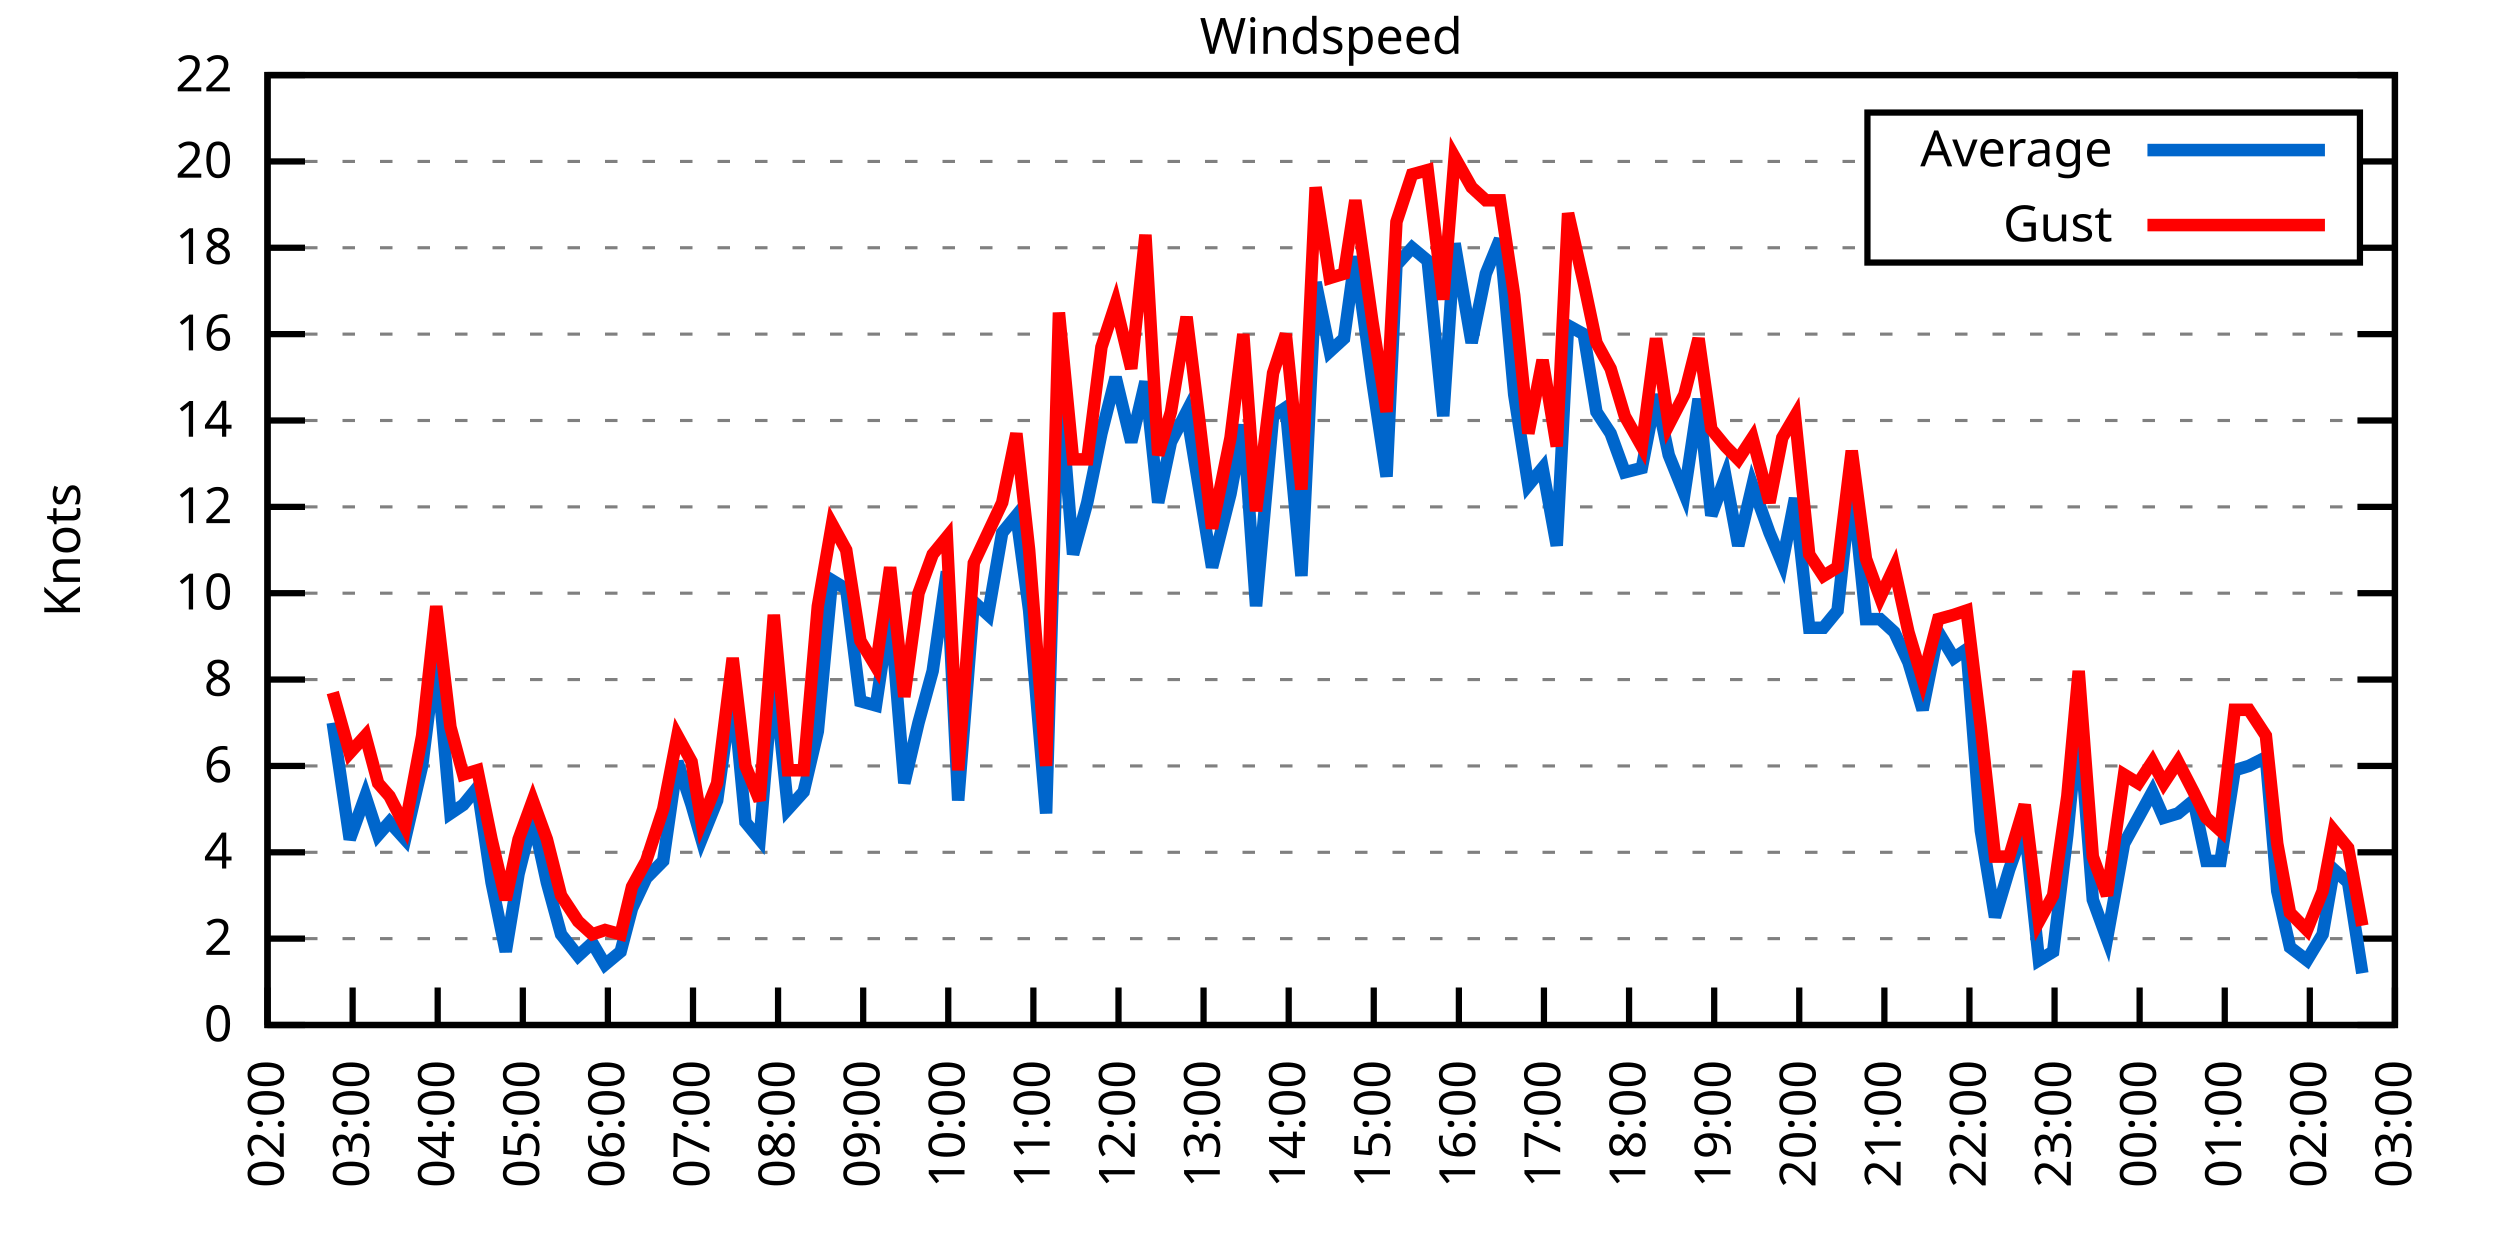
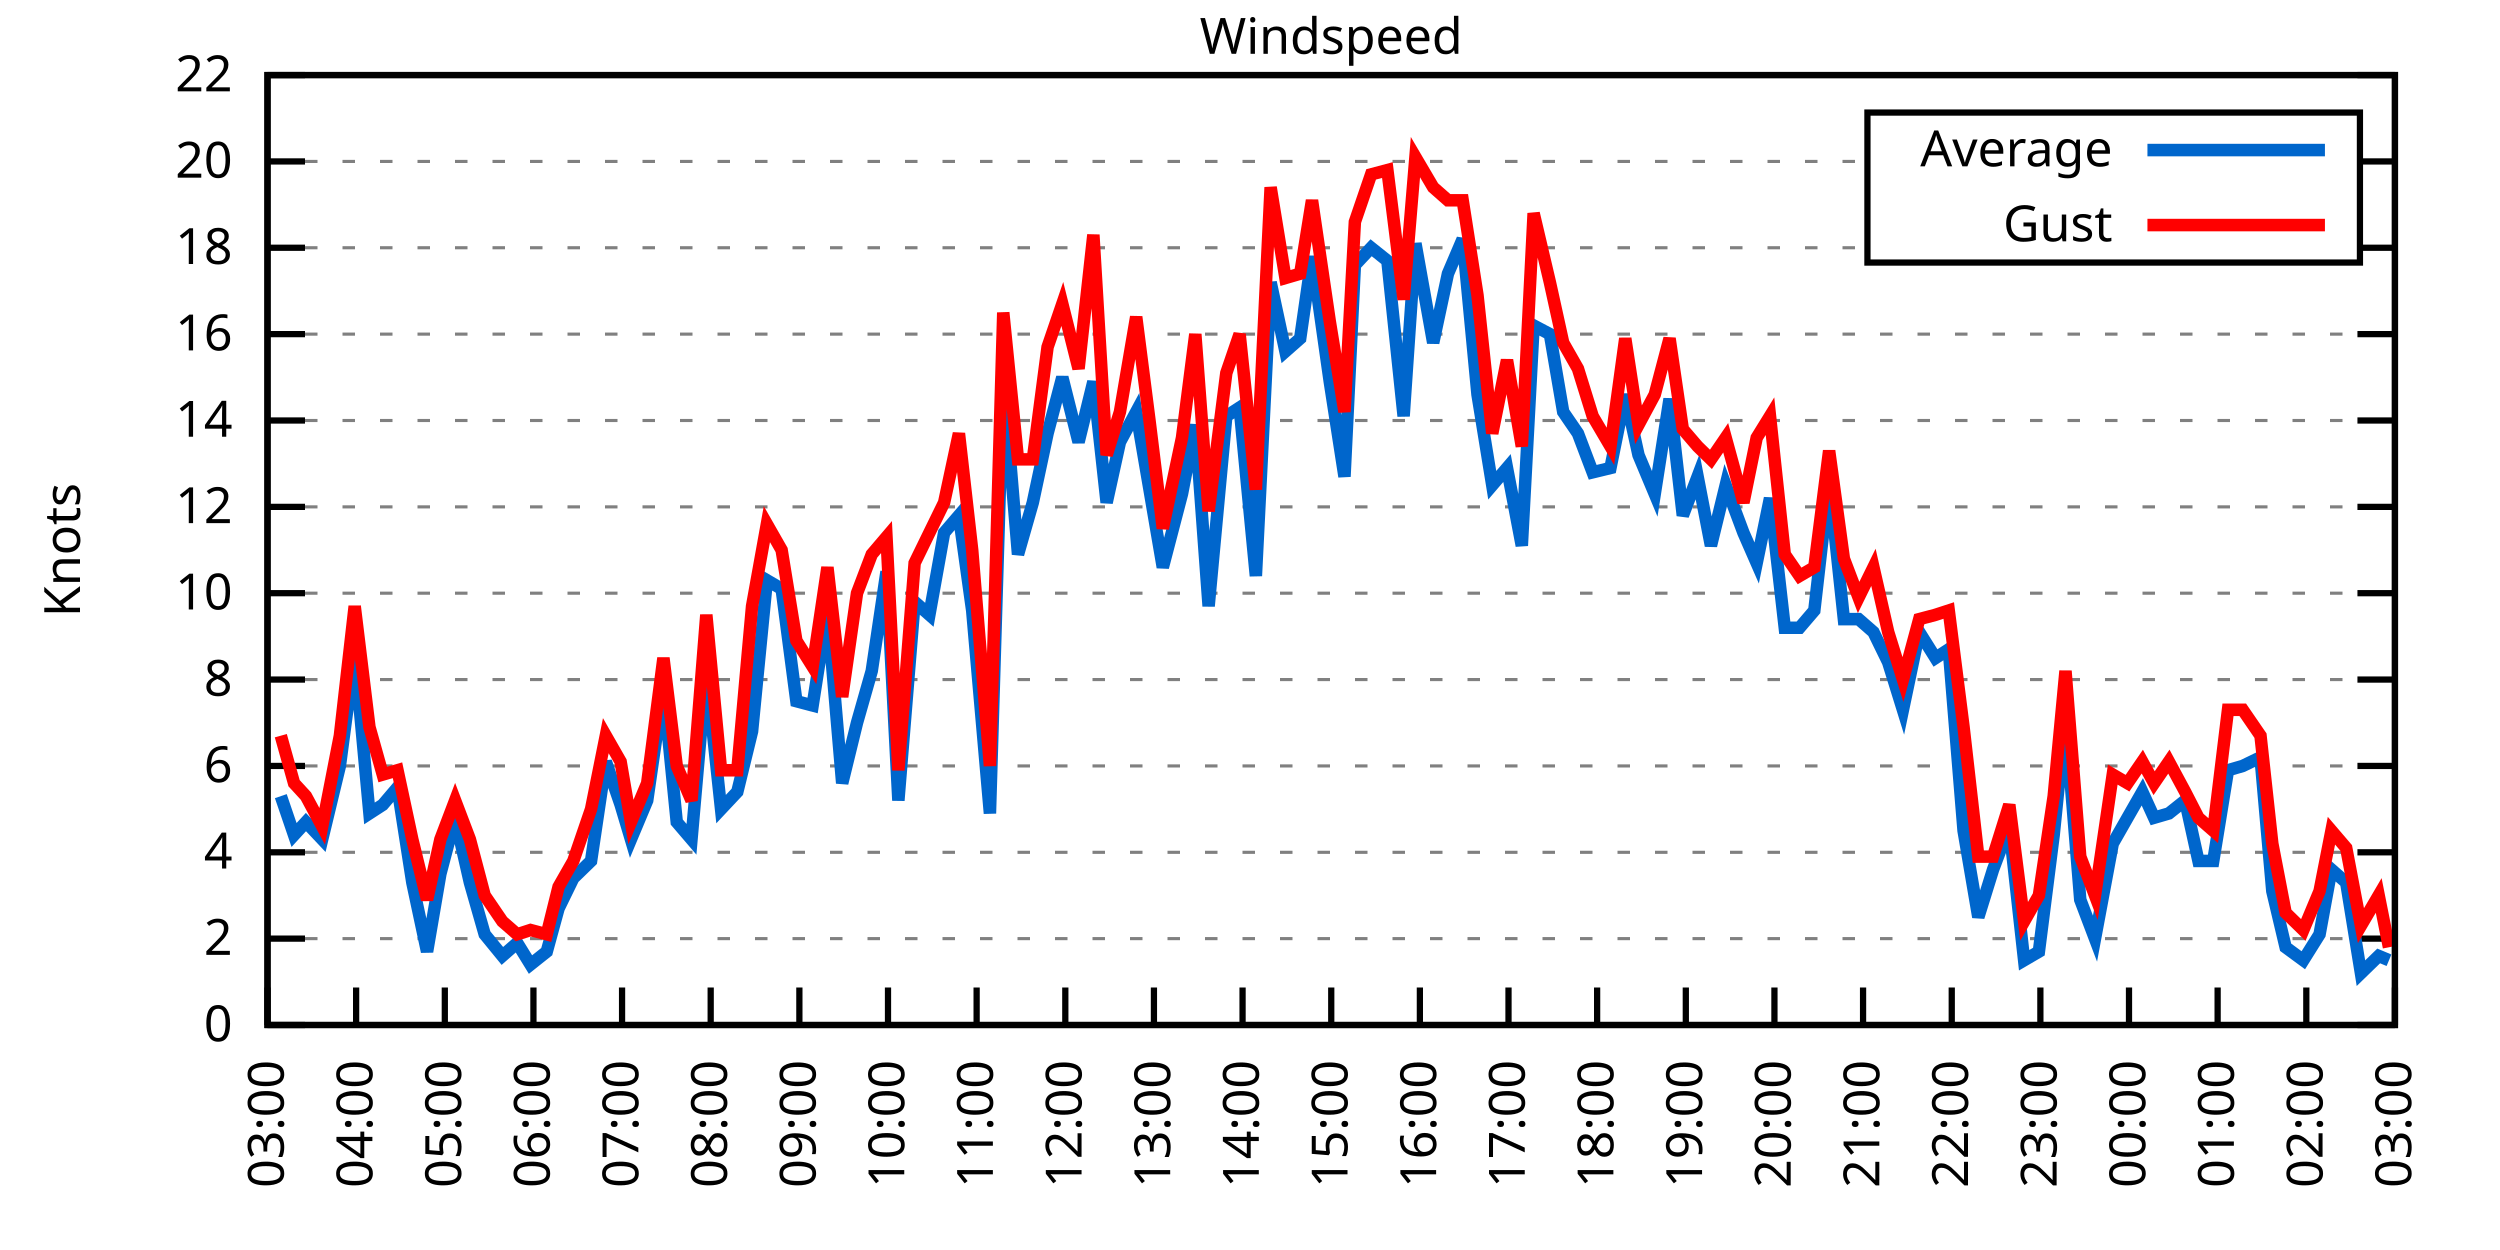
<svg xmlns="http://www.w3.org/2000/svg" xmlns:xlink="http://www.w3.org/1999/xlink" width="400" height="200" viewBox="0 0 400 200">
  <g id="gnuplot_canvas">
    <rect x="0" y="0" width="400" height="200" fill="none" />
    <defs>
      <circle id="gpDot" r="0.5" stroke-width="0.5" stroke="currentColor" />
      <path id="gpPt0" stroke-width="0.333" stroke="currentColor" d="M-1,0 h2 M0,-1 v2" />
      <path id="gpPt1" stroke-width="0.333" stroke="currentColor" d="M-1,-1 L1,1 M1,-1 L-1,1" />
      <path id="gpPt2" stroke-width="0.333" stroke="currentColor" d="M-1,0 L1,0 M0,-1 L0,1 M-1,-1 L1,1 M-1,1 L1,-1" />
      <rect id="gpPt3" stroke-width="0.333" stroke="currentColor" x="-1" y="-1" width="2" height="2" />
      <rect id="gpPt4" stroke-width="0.333" stroke="currentColor" fill="currentColor" x="-1" y="-1" width="2" height="2" />
      <circle id="gpPt5" stroke-width="0.333" stroke="currentColor" cx="0" cy="0" r="1" />
      <use xlink:href="#gpPt5" id="gpPt6" fill="currentColor" stroke="none" />
      <path id="gpPt7" stroke-width="0.333" stroke="currentColor" d="M0,-1.33 L-1.33,0.67 L1.33,0.67 z" />
      <use xlink:href="#gpPt7" id="gpPt8" fill="currentColor" stroke="none" />
      <use xlink:href="#gpPt7" id="gpPt9" stroke="currentColor" transform="rotate(180)" />
      <use xlink:href="#gpPt9" id="gpPt10" fill="currentColor" stroke="none" />
      <use xlink:href="#gpPt3" id="gpPt11" stroke="currentColor" transform="rotate(45)" />
      <use xlink:href="#gpPt11" id="gpPt12" fill="currentColor" stroke="none" />
      <path id="gpPt13" stroke-width="0.333" stroke="currentColor" d="M0,1.330 L1.265,0.411 L0.782,-1.067 L-0.782,-1.076 L-1.265,0.411 z" />
      <use xlink:href="#gpPt13" id="gpPt14" fill="currentColor" stroke="none" />
      <filter id="textbox" filterUnits="objectBoundingBox" x="0" y="0" height="1" width="1">
        <feFlood flood-color="white" flood-opacity="1" result="bgnd" />
        <feComposite in="SourceGraphic" in2="bgnd" operator="atop" />
      </filter>
      <filter id="greybox" filterUnits="objectBoundingBox" x="0" y="0" height="1" width="1">
        <feFlood flood-color="lightgrey" flood-opacity="1" result="grey" />
        <feComposite in="SourceGraphic" in2="grey" operator="atop" />
      </filter>
    </defs>
    <g fill="none" color="white" stroke="currentColor" stroke-width="1.00" stroke-linecap="butt" stroke-linejoin="miter">
</g>
    <g fill="none" color="black" stroke="currentColor" stroke-width="1.00" stroke-linecap="butt" stroke-linejoin="miter">
      <g stroke="none" shape-rendering="crispEdges">
        <polygon fill="rgb(255, 255, 255)" points="42.80,164.00 383.18,164.00 383.18,12.02 42.80,12.02 " />
      </g>
    </g>
    <g fill="none" color="black" stroke="currentColor" stroke-width="1.00" stroke-linecap="butt" stroke-linejoin="miter">
</g>
    <g fill="none" color="black" stroke="black" stroke-width="0.50" stroke-linecap="butt" stroke-linejoin="miter">
</g>
    <g fill="none" color="gray" stroke="currentColor" stroke-width="0.50" stroke-linecap="butt" stroke-linejoin="miter">
      <path stroke="gray" stroke-dasharray="2,4" class="gridline" d="M42.80,164.00 L383.19,164.00  " />
    </g>
    <g fill="none" color="gray" stroke="gray" stroke-width="1.00" stroke-linecap="butt" stroke-linejoin="miter">
</g>
    <g fill="none" color="black" stroke="currentColor" stroke-width="1.00" stroke-linecap="butt" stroke-linejoin="miter">
      <path stroke="black" d="M42.80,164.00 L48.80,164.00 M383.19,164.00 L377.19,164.00  " />
      <g transform="translate(37.20,166.60)" stroke="none" fill="black" font-family="Sans" font-size="8.00" text-anchor="end">
        <text>
          <tspan font-family="Sans"> 0</tspan>
        </text>
      </g>
    </g>
    <g fill="none" color="black" stroke="currentColor" stroke-width="1.00" stroke-linecap="butt" stroke-linejoin="miter">
</g>
    <g fill="none" color="black" stroke="black" stroke-width="0.50" stroke-linecap="butt" stroke-linejoin="miter">
</g>
    <g fill="none" color="gray" stroke="currentColor" stroke-width="0.50" stroke-linecap="butt" stroke-linejoin="miter">
      <path stroke="gray" stroke-dasharray="2,4" class="gridline" d="M42.80,150.18 L383.19,150.18  " />
    </g>
    <g fill="none" color="gray" stroke="gray" stroke-width="1.00" stroke-linecap="butt" stroke-linejoin="miter">
</g>
    <g fill="none" color="black" stroke="currentColor" stroke-width="1.00" stroke-linecap="butt" stroke-linejoin="miter">
      <path stroke="black" d="M42.80,150.18 L48.80,150.18 M383.19,150.18 L377.19,150.18  " />
      <g transform="translate(37.20,152.78)" stroke="none" fill="black" font-family="Sans" font-size="8.00" text-anchor="end">
        <text>
          <tspan font-family="Sans"> 2</tspan>
        </text>
      </g>
    </g>
    <g fill="none" color="black" stroke="currentColor" stroke-width="1.00" stroke-linecap="butt" stroke-linejoin="miter">
</g>
    <g fill="none" color="black" stroke="black" stroke-width="0.50" stroke-linecap="butt" stroke-linejoin="miter">
</g>
    <g fill="none" color="gray" stroke="currentColor" stroke-width="0.50" stroke-linecap="butt" stroke-linejoin="miter">
      <path stroke="gray" stroke-dasharray="2,4" class="gridline" d="M42.80,136.37 L383.19,136.37  " />
    </g>
    <g fill="none" color="gray" stroke="gray" stroke-width="1.00" stroke-linecap="butt" stroke-linejoin="miter">
</g>
    <g fill="none" color="black" stroke="currentColor" stroke-width="1.00" stroke-linecap="butt" stroke-linejoin="miter">
      <path stroke="black" d="M42.80,136.37 L48.80,136.37 M383.19,136.37 L377.19,136.37  " />
      <g transform="translate(37.20,138.97)" stroke="none" fill="black" font-family="Sans" font-size="8.00" text-anchor="end">
        <text>
          <tspan font-family="Sans"> 4</tspan>
        </text>
      </g>
    </g>
    <g fill="none" color="black" stroke="currentColor" stroke-width="1.00" stroke-linecap="butt" stroke-linejoin="miter">
</g>
    <g fill="none" color="black" stroke="black" stroke-width="0.50" stroke-linecap="butt" stroke-linejoin="miter">
</g>
    <g fill="none" color="gray" stroke="currentColor" stroke-width="0.50" stroke-linecap="butt" stroke-linejoin="miter">
      <path stroke="gray" stroke-dasharray="2,4" class="gridline" d="M42.80,122.55 L383.19,122.55  " />
    </g>
    <g fill="none" color="gray" stroke="gray" stroke-width="1.00" stroke-linecap="butt" stroke-linejoin="miter">
</g>
    <g fill="none" color="black" stroke="currentColor" stroke-width="1.00" stroke-linecap="butt" stroke-linejoin="miter">
      <path stroke="black" d="M42.80,122.55 L48.80,122.55 M383.19,122.55 L377.19,122.55  " />
      <g transform="translate(37.20,125.15)" stroke="none" fill="black" font-family="Sans" font-size="8.00" text-anchor="end">
        <text>
          <tspan font-family="Sans"> 6</tspan>
        </text>
      </g>
    </g>
    <g fill="none" color="black" stroke="currentColor" stroke-width="1.00" stroke-linecap="butt" stroke-linejoin="miter">
</g>
    <g fill="none" color="black" stroke="black" stroke-width="0.50" stroke-linecap="butt" stroke-linejoin="miter">
</g>
    <g fill="none" color="gray" stroke="currentColor" stroke-width="0.50" stroke-linecap="butt" stroke-linejoin="miter">
      <path stroke="gray" stroke-dasharray="2,4" class="gridline" d="M42.80,108.73 L383.19,108.73  " />
    </g>
    <g fill="none" color="gray" stroke="gray" stroke-width="1.00" stroke-linecap="butt" stroke-linejoin="miter">
</g>
    <g fill="none" color="black" stroke="currentColor" stroke-width="1.00" stroke-linecap="butt" stroke-linejoin="miter">
      <path stroke="black" d="M42.80,108.73 L48.80,108.73 M383.19,108.73 L377.19,108.73  " />
      <g transform="translate(37.20,111.33)" stroke="none" fill="black" font-family="Sans" font-size="8.00" text-anchor="end">
        <text>
          <tspan font-family="Sans"> 8</tspan>
        </text>
      </g>
    </g>
    <g fill="none" color="black" stroke="currentColor" stroke-width="1.00" stroke-linecap="butt" stroke-linejoin="miter">
</g>
    <g fill="none" color="black" stroke="black" stroke-width="0.50" stroke-linecap="butt" stroke-linejoin="miter">
</g>
    <g fill="none" color="gray" stroke="currentColor" stroke-width="0.50" stroke-linecap="butt" stroke-linejoin="miter">
      <path stroke="gray" stroke-dasharray="2,4" class="gridline" d="M42.80,94.91 L383.19,94.91  " />
    </g>
    <g fill="none" color="gray" stroke="gray" stroke-width="1.00" stroke-linecap="butt" stroke-linejoin="miter">
</g>
    <g fill="none" color="black" stroke="currentColor" stroke-width="1.00" stroke-linecap="butt" stroke-linejoin="miter">
      <path stroke="black" d="M42.80,94.91 L48.80,94.91 M383.19,94.91 L377.19,94.91  " />
      <g transform="translate(37.20,97.51)" stroke="none" fill="black" font-family="Sans" font-size="8.00" text-anchor="end">
        <text>
          <tspan font-family="Sans"> 10</tspan>
        </text>
      </g>
    </g>
    <g fill="none" color="black" stroke="currentColor" stroke-width="1.00" stroke-linecap="butt" stroke-linejoin="miter">
</g>
    <g fill="none" color="black" stroke="black" stroke-width="0.50" stroke-linecap="butt" stroke-linejoin="miter">
</g>
    <g fill="none" color="gray" stroke="currentColor" stroke-width="0.50" stroke-linecap="butt" stroke-linejoin="miter">
      <path stroke="gray" stroke-dasharray="2,4" class="gridline" d="M42.80,81.10 L383.19,81.10  " />
    </g>
    <g fill="none" color="gray" stroke="gray" stroke-width="1.00" stroke-linecap="butt" stroke-linejoin="miter">
</g>
    <g fill="none" color="black" stroke="currentColor" stroke-width="1.00" stroke-linecap="butt" stroke-linejoin="miter">
      <path stroke="black" d="M42.80,81.10 L48.80,81.10 M383.19,81.10 L377.19,81.10  " />
      <g transform="translate(37.20,83.70)" stroke="none" fill="black" font-family="Sans" font-size="8.00" text-anchor="end">
        <text>
          <tspan font-family="Sans"> 12</tspan>
        </text>
      </g>
    </g>
    <g fill="none" color="black" stroke="currentColor" stroke-width="1.00" stroke-linecap="butt" stroke-linejoin="miter">
</g>
    <g fill="none" color="black" stroke="black" stroke-width="0.50" stroke-linecap="butt" stroke-linejoin="miter">
</g>
    <g fill="none" color="gray" stroke="currentColor" stroke-width="0.50" stroke-linecap="butt" stroke-linejoin="miter">
      <path stroke="gray" stroke-dasharray="2,4" class="gridline" d="M42.80,67.28 L383.19,67.28  " />
    </g>
    <g fill="none" color="gray" stroke="gray" stroke-width="1.00" stroke-linecap="butt" stroke-linejoin="miter">
</g>
    <g fill="none" color="black" stroke="currentColor" stroke-width="1.00" stroke-linecap="butt" stroke-linejoin="miter">
      <path stroke="black" d="M42.80,67.28 L48.80,67.28 M383.19,67.28 L377.19,67.28  " />
      <g transform="translate(37.20,69.88)" stroke="none" fill="black" font-family="Sans" font-size="8.00" text-anchor="end">
        <text>
          <tspan font-family="Sans"> 14</tspan>
        </text>
      </g>
    </g>
    <g fill="none" color="black" stroke="currentColor" stroke-width="1.00" stroke-linecap="butt" stroke-linejoin="miter">
</g>
    <g fill="none" color="black" stroke="black" stroke-width="0.50" stroke-linecap="butt" stroke-linejoin="miter">
</g>
    <g fill="none" color="gray" stroke="currentColor" stroke-width="0.50" stroke-linecap="butt" stroke-linejoin="miter">
      <path stroke="gray" stroke-dasharray="2,4" class="gridline" d="M42.80,53.46 L383.19,53.46  " />
    </g>
    <g fill="none" color="gray" stroke="gray" stroke-width="1.00" stroke-linecap="butt" stroke-linejoin="miter">
</g>
    <g fill="none" color="black" stroke="currentColor" stroke-width="1.00" stroke-linecap="butt" stroke-linejoin="miter">
      <path stroke="black" d="M42.80,53.46 L48.80,53.46 M383.19,53.46 L377.19,53.46  " />
      <g transform="translate(37.20,56.06)" stroke="none" fill="black" font-family="Sans" font-size="8.00" text-anchor="end">
        <text>
          <tspan font-family="Sans"> 16</tspan>
        </text>
      </g>
    </g>
    <g fill="none" color="black" stroke="currentColor" stroke-width="1.00" stroke-linecap="butt" stroke-linejoin="miter">
</g>
    <g fill="none" color="black" stroke="black" stroke-width="0.50" stroke-linecap="butt" stroke-linejoin="miter">
</g>
    <g fill="none" color="gray" stroke="currentColor" stroke-width="0.50" stroke-linecap="butt" stroke-linejoin="miter">
      <path stroke="gray" stroke-dasharray="2,4" class="gridline" d="M42.80,39.64 L298.79,39.64 M377.59,39.64 L383.19,39.64  " />
    </g>
    <g fill="none" color="gray" stroke="gray" stroke-width="1.00" stroke-linecap="butt" stroke-linejoin="miter">
</g>
    <g fill="none" color="black" stroke="currentColor" stroke-width="1.00" stroke-linecap="butt" stroke-linejoin="miter">
      <path stroke="black" d="M42.80,39.64 L48.80,39.64 M383.19,39.64 L377.19,39.64  " />
      <g transform="translate(37.20,42.24)" stroke="none" fill="black" font-family="Sans" font-size="8.00" text-anchor="end">
        <text>
          <tspan font-family="Sans"> 18</tspan>
        </text>
      </g>
    </g>
    <g fill="none" color="black" stroke="currentColor" stroke-width="1.00" stroke-linecap="butt" stroke-linejoin="miter">
</g>
    <g fill="none" color="black" stroke="black" stroke-width="0.50" stroke-linecap="butt" stroke-linejoin="miter">
</g>
    <g fill="none" color="gray" stroke="currentColor" stroke-width="0.50" stroke-linecap="butt" stroke-linejoin="miter">
      <path stroke="gray" stroke-dasharray="2,4" class="gridline" d="M42.80,25.83 L298.79,25.83 M377.59,25.83 L383.19,25.83  " />
    </g>
    <g fill="none" color="gray" stroke="gray" stroke-width="1.00" stroke-linecap="butt" stroke-linejoin="miter">
</g>
    <g fill="none" color="black" stroke="currentColor" stroke-width="1.00" stroke-linecap="butt" stroke-linejoin="miter">
      <path stroke="black" d="M42.80,25.83 L48.80,25.83 M383.19,25.83 L377.19,25.83  " />
      <g transform="translate(37.20,28.43)" stroke="none" fill="black" font-family="Sans" font-size="8.00" text-anchor="end">
        <text>
          <tspan font-family="Sans"> 20</tspan>
        </text>
      </g>
    </g>
    <g fill="none" color="black" stroke="currentColor" stroke-width="1.00" stroke-linecap="butt" stroke-linejoin="miter">
</g>
    <g fill="none" color="black" stroke="black" stroke-width="0.50" stroke-linecap="butt" stroke-linejoin="miter">
</g>
    <g fill="none" color="gray" stroke="currentColor" stroke-width="0.50" stroke-linecap="butt" stroke-linejoin="miter">
      <path stroke="gray" stroke-dasharray="2,4" class="gridline" d="M42.80,12.01 L383.19,12.01  " />
    </g>
    <g fill="none" color="gray" stroke="gray" stroke-width="1.00" stroke-linecap="butt" stroke-linejoin="miter">
</g>
    <g fill="none" color="black" stroke="currentColor" stroke-width="1.00" stroke-linecap="butt" stroke-linejoin="miter">
      <path stroke="black" d="M42.80,12.01 L48.80,12.01 M383.19,12.01 L377.19,12.01  " />
      <g transform="translate(37.20,14.61)" stroke="none" fill="black" font-family="Sans" font-size="8.00" text-anchor="end">
        <text>
          <tspan font-family="Sans"> 22</tspan>
        </text>
      </g>
    </g>
    <g fill="none" color="black" stroke="currentColor" stroke-width="1.00" stroke-linecap="butt" stroke-linejoin="miter">
      <path stroke="black" d="M42.80,164.00 L42.80,158.00  " />
      <g transform="translate(45.40,169.60) rotate(270.00)" stroke="none" fill="black" font-family="Sans" font-size="8.00" text-anchor="end">
        <text>
-           <tspan font-family="Sans">02:00</tspan>
-         </text>
-       </g>
-     </g>
-     <g fill="none" color="black" stroke="currentColor" stroke-width="1.00" stroke-linecap="butt" stroke-linejoin="miter">
-       <path stroke="black" d="M56.42,164.00 L56.42,158.00  " />
-       <g transform="translate(59.02,169.60) rotate(270.00)" stroke="none" fill="black" font-family="Sans" font-size="8.00" text-anchor="end">
-         <text>
          <tspan font-family="Sans">03:00</tspan>
        </text>
      </g>
    </g>
    <g fill="none" color="black" stroke="currentColor" stroke-width="1.00" stroke-linecap="butt" stroke-linejoin="miter">
-       <path stroke="black" d="M70.03,164.00 L70.03,158.00  " />
-       <g transform="translate(72.63,169.60) rotate(270.00)" stroke="none" fill="black" font-family="Sans" font-size="8.00" text-anchor="end">
+       <path stroke="black" d="M56.98,164.00 L56.98,158.00  " />
+       <g transform="translate(59.58,169.60) rotate(270.00)" stroke="none" fill="black" font-family="Sans" font-size="8.00" text-anchor="end">
        <text>
          <tspan font-family="Sans">04:00</tspan>
        </text>
      </g>
    </g>
    <g fill="none" color="black" stroke="currentColor" stroke-width="1.00" stroke-linecap="butt" stroke-linejoin="miter">
-       <path stroke="black" d="M83.65,164.00 L83.65,158.00  " />
-       <g transform="translate(86.25,169.60) rotate(270.00)" stroke="none" fill="black" font-family="Sans" font-size="8.00" text-anchor="end">
+       <path stroke="black" d="M71.17,164.00 L71.17,158.00  " />
+       <g transform="translate(73.77,169.60) rotate(270.00)" stroke="none" fill="black" font-family="Sans" font-size="8.00" text-anchor="end">
        <text>
          <tspan font-family="Sans">05:00</tspan>
        </text>
      </g>
    </g>
    <g fill="none" color="black" stroke="currentColor" stroke-width="1.00" stroke-linecap="butt" stroke-linejoin="miter">
-       <path stroke="black" d="M97.26,164.00 L97.26,158.00  " />
-       <g transform="translate(99.86,169.60) rotate(270.00)" stroke="none" fill="black" font-family="Sans" font-size="8.00" text-anchor="end">
+       <path stroke="black" d="M85.35,164.00 L85.35,158.00  " />
+       <g transform="translate(87.95,169.60) rotate(270.00)" stroke="none" fill="black" font-family="Sans" font-size="8.00" text-anchor="end">
        <text>
          <tspan font-family="Sans">06:00</tspan>
        </text>
      </g>
    </g>
    <g fill="none" color="black" stroke="currentColor" stroke-width="1.00" stroke-linecap="butt" stroke-linejoin="miter">
-       <path stroke="black" d="M110.88,164.00 L110.88,158.00  " />
-       <g transform="translate(113.48,169.60) rotate(270.00)" stroke="none" fill="black" font-family="Sans" font-size="8.00" text-anchor="end">
+       <path stroke="black" d="M99.53,164.00 L99.53,158.00  " />
+       <g transform="translate(102.13,169.60) rotate(270.00)" stroke="none" fill="black" font-family="Sans" font-size="8.00" text-anchor="end">
        <text>
          <tspan font-family="Sans">07:00</tspan>
        </text>
      </g>
    </g>
    <g fill="none" color="black" stroke="currentColor" stroke-width="1.00" stroke-linecap="butt" stroke-linejoin="miter">
-       <path stroke="black" d="M124.49,164.00 L124.49,158.00  " />
-       <g transform="translate(127.09,169.60) rotate(270.00)" stroke="none" fill="black" font-family="Sans" font-size="8.00" text-anchor="end">
+       <path stroke="black" d="M113.71,164.00 L113.71,158.00  " />
+       <g transform="translate(116.31,169.60) rotate(270.00)" stroke="none" fill="black" font-family="Sans" font-size="8.00" text-anchor="end">
        <text>
          <tspan font-family="Sans">08:00</tspan>
        </text>
      </g>
    </g>
    <g fill="none" color="black" stroke="currentColor" stroke-width="1.00" stroke-linecap="butt" stroke-linejoin="miter">
-       <path stroke="black" d="M138.11,164.00 L138.11,158.00  " />
-       <g transform="translate(140.71,169.60) rotate(270.00)" stroke="none" fill="black" font-family="Sans" font-size="8.00" text-anchor="end">
+       <path stroke="black" d="M127.90,164.00 L127.90,158.00  " />
+       <g transform="translate(130.50,169.60) rotate(270.00)" stroke="none" fill="black" font-family="Sans" font-size="8.00" text-anchor="end">
        <text>
          <tspan font-family="Sans">09:00</tspan>
        </text>
      </g>
    </g>
    <g fill="none" color="black" stroke="currentColor" stroke-width="1.00" stroke-linecap="butt" stroke-linejoin="miter">
-       <path stroke="black" d="M151.72,164.00 L151.72,158.00  " />
-       <g transform="translate(154.32,169.60) rotate(270.00)" stroke="none" fill="black" font-family="Sans" font-size="8.00" text-anchor="end">
+       <path stroke="black" d="M142.08,164.00 L142.08,158.00  " />
+       <g transform="translate(144.68,169.60) rotate(270.00)" stroke="none" fill="black" font-family="Sans" font-size="8.00" text-anchor="end">
        <text>
          <tspan font-family="Sans">10:00</tspan>
        </text>
      </g>
    </g>
    <g fill="none" color="black" stroke="currentColor" stroke-width="1.00" stroke-linecap="butt" stroke-linejoin="miter">
-       <path stroke="black" d="M165.34,164.00 L165.34,158.00  " />
-       <g transform="translate(167.94,169.60) rotate(270.00)" stroke="none" fill="black" font-family="Sans" font-size="8.00" text-anchor="end">
+       <path stroke="black" d="M156.26,164.00 L156.26,158.00  " />
+       <g transform="translate(158.86,169.60) rotate(270.00)" stroke="none" fill="black" font-family="Sans" font-size="8.00" text-anchor="end">
        <text>
          <tspan font-family="Sans">11:00</tspan>
        </text>
      </g>
    </g>
    <g fill="none" color="black" stroke="currentColor" stroke-width="1.00" stroke-linecap="butt" stroke-linejoin="miter">
-       <path stroke="black" d="M178.96,164.00 L178.96,158.00  " />
-       <g transform="translate(181.56,169.60) rotate(270.00)" stroke="none" fill="black" font-family="Sans" font-size="8.00" text-anchor="end">
+       <path stroke="black" d="M170.45,164.00 L170.45,158.00  " />
+       <g transform="translate(173.05,169.60) rotate(270.00)" stroke="none" fill="black" font-family="Sans" font-size="8.00" text-anchor="end">
        <text>
          <tspan font-family="Sans">12:00</tspan>
        </text>
      </g>
    </g>
    <g fill="none" color="black" stroke="currentColor" stroke-width="1.00" stroke-linecap="butt" stroke-linejoin="miter">
-       <path stroke="black" d="M192.57,164.00 L192.57,158.00  " />
-       <g transform="translate(195.17,169.60) rotate(270.00)" stroke="none" fill="black" font-family="Sans" font-size="8.00" text-anchor="end">
+       <path stroke="black" d="M184.63,164.00 L184.63,158.00  " />
+       <g transform="translate(187.23,169.60) rotate(270.00)" stroke="none" fill="black" font-family="Sans" font-size="8.00" text-anchor="end">
        <text>
          <tspan font-family="Sans">13:00</tspan>
        </text>
      </g>
    </g>
    <g fill="none" color="black" stroke="currentColor" stroke-width="1.00" stroke-linecap="butt" stroke-linejoin="miter">
-       <path stroke="black" d="M206.19,164.00 L206.19,158.00  " />
-       <g transform="translate(208.79,169.60) rotate(270.00)" stroke="none" fill="black" font-family="Sans" font-size="8.00" text-anchor="end">
+       <path stroke="black" d="M198.81,164.00 L198.81,158.00  " />
+       <g transform="translate(201.41,169.60) rotate(270.00)" stroke="none" fill="black" font-family="Sans" font-size="8.00" text-anchor="end">
        <text>
          <tspan font-family="Sans">14:00</tspan>
        </text>
      </g>
    </g>
    <g fill="none" color="black" stroke="currentColor" stroke-width="1.00" stroke-linecap="butt" stroke-linejoin="miter">
-       <path stroke="black" d="M219.80,164.00 L219.80,158.00  " />
-       <g transform="translate(222.40,169.60) rotate(270.00)" stroke="none" fill="black" font-family="Sans" font-size="8.00" text-anchor="end">
+       <path stroke="black" d="M213.00,164.00 L213.00,158.00  " />
+       <g transform="translate(215.60,169.60) rotate(270.00)" stroke="none" fill="black" font-family="Sans" font-size="8.00" text-anchor="end">
        <text>
          <tspan font-family="Sans">15:00</tspan>
        </text>
      </g>
    </g>
    <g fill="none" color="black" stroke="currentColor" stroke-width="1.00" stroke-linecap="butt" stroke-linejoin="miter">
-       <path stroke="black" d="M233.42,164.00 L233.42,158.00  " />
-       <g transform="translate(236.02,169.60) rotate(270.00)" stroke="none" fill="black" font-family="Sans" font-size="8.00" text-anchor="end">
+       <path stroke="black" d="M227.18,164.00 L227.18,158.00  " />
+       <g transform="translate(229.78,169.60) rotate(270.00)" stroke="none" fill="black" font-family="Sans" font-size="8.00" text-anchor="end">
        <text>
          <tspan font-family="Sans">16:00</tspan>
        </text>
      </g>
    </g>
    <g fill="none" color="black" stroke="currentColor" stroke-width="1.00" stroke-linecap="butt" stroke-linejoin="miter">
-       <path stroke="black" d="M247.03,164.00 L247.03,158.00  " />
-       <g transform="translate(249.63,169.60) rotate(270.00)" stroke="none" fill="black" font-family="Sans" font-size="8.00" text-anchor="end">
+       <path stroke="black" d="M241.36,164.00 L241.36,158.00  " />
+       <g transform="translate(243.96,169.60) rotate(270.00)" stroke="none" fill="black" font-family="Sans" font-size="8.00" text-anchor="end">
        <text>
          <tspan font-family="Sans">17:00</tspan>
        </text>
      </g>
    </g>
    <g fill="none" color="black" stroke="currentColor" stroke-width="1.00" stroke-linecap="butt" stroke-linejoin="miter">
-       <path stroke="black" d="M260.65,164.00 L260.65,158.00  " />
-       <g transform="translate(263.25,169.60) rotate(270.00)" stroke="none" fill="black" font-family="Sans" font-size="8.00" text-anchor="end">
+       <path stroke="black" d="M255.54,164.00 L255.54,158.00  " />
+       <g transform="translate(258.14,169.60) rotate(270.00)" stroke="none" fill="black" font-family="Sans" font-size="8.00" text-anchor="end">
        <text>
          <tspan font-family="Sans">18:00</tspan>
        </text>
      </g>
    </g>
    <g fill="none" color="black" stroke="currentColor" stroke-width="1.00" stroke-linecap="butt" stroke-linejoin="miter">
-       <path stroke="black" d="M274.27,164.00 L274.27,158.00  " />
-       <g transform="translate(276.87,169.60) rotate(270.00)" stroke="none" fill="black" font-family="Sans" font-size="8.00" text-anchor="end">
+       <path stroke="black" d="M269.73,164.00 L269.73,158.00  " />
+       <g transform="translate(272.33,169.60) rotate(270.00)" stroke="none" fill="black" font-family="Sans" font-size="8.00" text-anchor="end">
        <text>
          <tspan font-family="Sans">19:00</tspan>
        </text>
      </g>
    </g>
    <g fill="none" color="black" stroke="currentColor" stroke-width="1.00" stroke-linecap="butt" stroke-linejoin="miter">
-       <path stroke="black" d="M287.88,164.00 L287.88,158.00  " />
-       <g transform="translate(290.48,169.60) rotate(270.00)" stroke="none" fill="black" font-family="Sans" font-size="8.00" text-anchor="end">
+       <path stroke="black" d="M283.91,164.00 L283.91,158.00  " />
+       <g transform="translate(286.51,169.60) rotate(270.00)" stroke="none" fill="black" font-family="Sans" font-size="8.00" text-anchor="end">
        <text>
          <tspan font-family="Sans">20:00</tspan>
        </text>
      </g>
    </g>
    <g fill="none" color="black" stroke="currentColor" stroke-width="1.00" stroke-linecap="butt" stroke-linejoin="miter">
-       <path stroke="black" d="M301.50,164.00 L301.50,158.00  " />
-       <g transform="translate(304.10,169.60) rotate(270.00)" stroke="none" fill="black" font-family="Sans" font-size="8.00" text-anchor="end">
+       <path stroke="black" d="M298.09,164.00 L298.09,158.00  " />
+       <g transform="translate(300.69,169.60) rotate(270.00)" stroke="none" fill="black" font-family="Sans" font-size="8.00" text-anchor="end">
        <text>
          <tspan font-family="Sans">21:00</tspan>
        </text>
      </g>
    </g>
    <g fill="none" color="black" stroke="currentColor" stroke-width="1.00" stroke-linecap="butt" stroke-linejoin="miter">
-       <path stroke="black" d="M315.11,164.00 L315.11,158.00  " />
-       <g transform="translate(317.71,169.60) rotate(270.00)" stroke="none" fill="black" font-family="Sans" font-size="8.00" text-anchor="end">
+       <path stroke="black" d="M312.28,164.00 L312.28,158.00  " />
+       <g transform="translate(314.88,169.60) rotate(270.00)" stroke="none" fill="black" font-family="Sans" font-size="8.00" text-anchor="end">
        <text>
          <tspan font-family="Sans">22:00</tspan>
        </text>
      </g>
    </g>
    <g fill="none" color="black" stroke="currentColor" stroke-width="1.00" stroke-linecap="butt" stroke-linejoin="miter">
-       <path stroke="black" d="M328.73,164.00 L328.73,158.00  " />
-       <g transform="translate(331.33,169.60) rotate(270.00)" stroke="none" fill="black" font-family="Sans" font-size="8.00" text-anchor="end">
+       <path stroke="black" d="M326.46,164.00 L326.46,158.00  " />
+       <g transform="translate(329.06,169.60) rotate(270.00)" stroke="none" fill="black" font-family="Sans" font-size="8.00" text-anchor="end">
        <text>
          <tspan font-family="Sans">23:00</tspan>
        </text>
      </g>
    </g>
    <g fill="none" color="black" stroke="currentColor" stroke-width="1.00" stroke-linecap="butt" stroke-linejoin="miter">
-       <path stroke="black" d="M342.34,164.00 L342.34,158.00  " />
-       <g transform="translate(344.94,169.60) rotate(270.00)" stroke="none" fill="black" font-family="Sans" font-size="8.00" text-anchor="end">
+       <path stroke="black" d="M340.64,164.00 L340.64,158.00  " />
+       <g transform="translate(343.24,169.60) rotate(270.00)" stroke="none" fill="black" font-family="Sans" font-size="8.00" text-anchor="end">
        <text>
          <tspan font-family="Sans">00:00</tspan>
        </text>
      </g>
    </g>
    <g fill="none" color="black" stroke="currentColor" stroke-width="1.00" stroke-linecap="butt" stroke-linejoin="miter">
-       <path stroke="black" d="M355.96,164.00 L355.96,158.00  " />
-       <g transform="translate(358.56,169.60) rotate(270.00)" stroke="none" fill="black" font-family="Sans" font-size="8.00" text-anchor="end">
+       <path stroke="black" d="M354.82,164.00 L354.82,158.00  " />
+       <g transform="translate(357.42,169.60) rotate(270.00)" stroke="none" fill="black" font-family="Sans" font-size="8.00" text-anchor="end">
        <text>
          <tspan font-family="Sans">01:00</tspan>
        </text>
      </g>
    </g>
    <g fill="none" color="black" stroke="currentColor" stroke-width="1.00" stroke-linecap="butt" stroke-linejoin="miter">
-       <path stroke="black" d="M369.57,164.00 L369.57,158.00  " />
-       <g transform="translate(372.17,169.60) rotate(270.00)" stroke="none" fill="black" font-family="Sans" font-size="8.00" text-anchor="end">
+       <path stroke="black" d="M369.01,164.00 L369.01,158.00  " />
+       <g transform="translate(371.61,169.60) rotate(270.00)" stroke="none" fill="black" font-family="Sans" font-size="8.00" text-anchor="end">
        <text>
          <tspan font-family="Sans">02:00</tspan>
        </text>
      </g>
    </g>
    <g fill="none" color="black" stroke="currentColor" stroke-width="1.00" stroke-linecap="butt" stroke-linejoin="miter">
      <path stroke="black" d="M383.19,164.00 L383.19,158.00  " />
      <g transform="translate(385.79,169.60) rotate(270.00)" stroke="none" fill="black" font-family="Sans" font-size="8.00" text-anchor="end">
        <text>
          <tspan font-family="Sans">03:00</tspan>
        </text>
      </g>
    </g>
    <g fill="none" color="black" stroke="currentColor" stroke-width="1.00" stroke-linecap="butt" stroke-linejoin="miter">
</g>
    <g fill="none" color="black" stroke="currentColor" stroke-width="1.00" stroke-linecap="butt" stroke-linejoin="miter">
      <path stroke="black" d="M42.80,12.01 L42.80,164.00 L383.19,164.00 L383.19,12.01 L42.80,12.01 Z  " />
    </g>
    <g fill="none" color="black" stroke="currentColor" stroke-width="1.00" stroke-linecap="butt" stroke-linejoin="miter">
</g>
    <g fill="none" color="black" stroke="currentColor" stroke-width="1.00" stroke-linecap="butt" stroke-linejoin="miter">
      <path stroke="black" d="M298.79,42.01 L298.79,18.01 L377.59,18.01 L377.59,42.01 L298.79,42.01 Z  " />
    </g>
    <g id="Windspeed_plot_1">
      <g fill="none" color="white" stroke="black" stroke-width="2.00" stroke-linecap="butt" stroke-linejoin="miter">
</g>
      <g fill="none" color="black" stroke="currentColor" stroke-width="2.00" stroke-linecap="butt" stroke-linejoin="miter">
        <g transform="translate(337.99,26.61)" stroke="none" fill="black" font-family="Sans" font-size="8.00" text-anchor="end">
          <text>
            <tspan font-family="Sans">Average</tspan>
          </text>
        </g>
      </g>
      <g fill="none" color="black" stroke="currentColor" stroke-width="2.00" stroke-linecap="butt" stroke-linejoin="miter">
-         <path stroke="rgb(  0, 102, 204)" d="M343.59,24.01 L371.99,24.01 M53.24,115.64 L55.96,134.29 L58.46,127.38 L60.50,133.60 L62.32,131.53 L64.81,134.29   L67.54,122.55 L69.80,104.59 L72.07,130.15 L74.12,128.77 L76.39,126.00 L78.65,141.20 L80.92,152.26 L82.97,139.82   L85.24,130.84 L87.50,141.20 L89.77,149.49 L92.50,152.95 L94.77,150.87 L96.81,154.33 L99.30,152.26 L101.12,145.35   L103.39,140.51 L106.11,137.75 L108.38,121.86 L110.65,128.77 L112.24,134.29 L114.74,128.08 L117.23,110.11 L119.27,131.53   L121.54,134.29 L123.81,107.35 L126.08,129.46 L128.58,126.69 L130.85,117.02 L133.12,92.84 L135.39,94.22 L137.66,112.19   L140.15,112.88 L142.42,97.68 L144.69,125.31 L146.96,115.64 L149.23,107.35 L151.50,91.46 L153.31,128.08 L155.81,96.30   L158.08,98.37 L160.35,85.24 L162.62,82.48 L164.66,97.68 L167.38,130.15 L169.43,60.37 L171.69,88.70 L173.96,80.41   L176.23,69.35 L178.50,60.37 L181.00,70.73 L183.27,61.06 L185.31,80.41 L187.35,70.73 L189.85,65.90 L191.89,78.33   L193.93,90.77 L196.88,79.02 L198.93,67.97 L200.97,96.99 L203.69,66.59 L205.73,65.21 L208.23,92.15 L210.50,45.17   L212.77,56.23 L215.04,54.15 L216.85,41.03 L219.58,61.06 L221.85,76.26 L223.43,42.41 L225.93,39.64 L228.43,41.72   L230.92,66.59 L232.74,38.95 L235.46,54.84 L237.73,43.79 L240.00,38.26 L242.27,63.13 L244.54,77.64 L246.81,74.88   L249.08,87.31 L250.89,52.08 L253.39,53.46 L255.43,65.90 L257.70,69.35 L259.97,75.57 L262.69,74.88 L264.96,63.13   L267.00,72.81 L269.50,79.02 L271.77,63.82 L273.81,82.48 L276.08,76.26 L278.12,87.31 L280.39,77.64 L283.12,85.24   L285.16,90.08 L287.20,79.71 L289.47,100.44 L291.74,100.44 L294.01,97.68 L296.28,76.95 L298.55,99.06 L300.82,99.06   L303.08,101.13 L305.35,105.97 L307.62,113.57 L310.12,101.13 L312.62,105.28 L314.66,103.89 L316.93,132.91 L319.20,146.73   L321.47,139.13 L323.96,132.22 L326.23,153.64 L328.50,152.26 L330.77,133.60 L332.59,114.95 L334.85,143.96 L337.12,150.18   L339.85,134.98 L342.12,130.84 L344.39,126.69 L346.20,130.84 L348.47,130.15 L350.97,128.08 L353.01,137.75 L355.28,137.75   L357.55,123.24 L359.82,122.55 L362.54,121.17 L364.36,142.58 L366.40,151.56 L369.12,153.64 L371.62,149.49 L373.43,139.13   L375.70,141.20 L377.97,155.71  " />
+         <path stroke="rgb(  0, 102, 204)" d="M343.59,24.01 L371.99,24.01 M44.93,127.38 L47.05,133.60 L48.95,131.53 L51.55,134.29 L54.38,122.55 L56.75,104.59   L59.11,130.15 L61.24,128.77 L63.60,126.00 L65.97,141.20 L68.33,152.26 L70.46,139.82 L72.82,130.84 L75.18,141.20   L77.55,149.49 L80.38,152.95 L82.75,150.87 L84.88,154.33 L87.48,152.26 L89.37,145.35 L91.73,140.51 L94.57,137.75   L96.93,121.86 L99.30,128.77 L100.95,134.29 L103.55,128.08 L106.15,110.11 L108.28,131.53 L110.64,134.29 L113.01,107.35   L115.37,129.46 L117.97,126.69 L120.33,117.02 L122.70,92.84 L125.06,94.22 L127.42,112.19 L130.02,112.88 L132.39,97.68   L134.75,125.31 L137.12,115.64 L139.48,107.35 L141.84,91.46 L143.74,128.08 L146.34,96.30 L148.70,98.37 L151.06,85.24   L153.43,82.48 L155.55,97.68 L158.39,130.15 L160.52,60.37 L162.88,88.70 L165.25,80.41 L167.61,69.35 L169.97,60.37   L172.57,70.73 L174.94,61.06 L177.06,80.41 L179.19,70.73 L181.79,65.90 L183.92,78.33 L186.05,90.77 L189.12,79.02   L191.25,67.97 L193.38,96.99 L196.21,66.59 L198.34,65.21 L200.94,92.15 L203.30,45.17 L205.67,56.23 L208.03,54.15   L209.92,41.03 L212.76,61.06 L215.12,76.26 L216.78,42.41 L219.38,39.64 L221.98,41.72 L224.58,66.59 L226.47,38.95   L229.31,54.84 L231.67,43.79 L234.03,38.26 L236.40,63.13 L238.76,77.64 L241.12,74.88 L243.49,87.31 L245.38,52.08   L247.98,53.46 L250.11,65.90 L252.47,69.35 L254.83,75.57 L257.67,74.88 L260.04,63.13 L262.16,72.81 L264.76,79.02   L267.13,63.82 L269.25,82.48 L271.62,76.26 L273.75,87.31 L276.11,77.64 L278.95,85.24 L281.07,90.08 L283.20,79.71   L285.56,100.44 L287.93,100.44 L290.29,97.68 L292.66,76.95 L295.02,99.06 L297.38,99.06 L299.75,101.13 L302.11,105.97   L304.47,113.57 L307.08,101.13 L309.68,105.28 L311.80,103.89 L314.17,132.91 L316.53,146.73 L318.89,139.13 L321.49,132.22   L323.86,153.64 L326.22,152.26 L328.59,133.60 L330.48,114.95 L332.84,143.96 L335.20,150.18 L338.04,134.98 L340.40,130.84   L342.77,126.69 L344.66,130.84 L347.02,130.15 L349.62,128.08 L351.75,137.75 L354.12,137.75 L356.48,123.24 L358.84,122.55   L361.68,121.17 L363.57,142.58 L365.70,151.56 L368.53,153.64 L371.13,149.49 L373.03,139.13 L375.39,141.20 L377.75,155.71   L380.59,152.95 L382.24,153.64  " />
      </g>
    </g>
    <g id="Windspeed_plot_2">
      <g fill="none" color="black" stroke="currentColor" stroke-width="2.00" stroke-linecap="butt" stroke-linejoin="miter">
        <g transform="translate(337.99,38.61)" stroke="none" fill="black" font-family="Sans" font-size="8.00" text-anchor="end">
          <text>
            <tspan font-family="Sans">Gust</tspan>
          </text>
        </g>
      </g>
      <g fill="none" color="black" stroke="currentColor" stroke-width="2.00" stroke-linecap="butt" stroke-linejoin="miter">
-         <path stroke="rgb(255,   0,   0)" d="M343.59,36.01 L371.99,36.01 M53.24,110.80 L55.96,120.48 L58.46,117.71 L60.50,125.31 L62.32,127.38 L64.81,132.22   L67.54,117.71 L69.80,96.99 L72.07,116.33 L74.12,123.93 L76.39,123.24 L78.65,134.29 L80.92,143.96 L82.97,134.29   L85.24,128.08 L87.50,134.29 L89.77,143.27 L92.50,147.42 L94.77,149.49 L96.81,148.80 L99.30,149.49 L101.12,141.89   L103.39,137.75 L106.11,129.46 L108.38,117.71 L110.65,121.86 L112.24,131.53 L114.74,125.31 L117.23,105.28 L119.27,122.55   L121.54,128.08 L123.81,98.37 L126.08,123.24 L128.58,123.24 L130.85,96.99 L133.12,83.86 L135.39,88.00 L137.66,102.51   L140.15,106.66 L142.42,90.77 L144.69,111.49 L146.96,94.91 L149.23,88.70 L151.50,85.93 L153.31,123.24 L155.81,90.08   L158.08,85.24 L160.35,80.41 L162.62,69.35 L164.66,88.00 L167.38,122.55 L169.43,50.01 L171.69,73.50 L173.96,73.50   L176.23,55.53 L178.50,48.63 L181.00,58.99 L183.27,37.57 L185.31,72.81 L187.35,65.90 L189.85,50.70 L191.89,67.28   L193.93,84.55 L196.88,70.04 L198.93,53.46 L200.97,81.79 L203.69,59.68 L205.73,53.46 L208.23,78.33 L210.50,29.97   L212.77,44.48 L215.04,43.79 L216.85,32.05 L219.58,51.39 L221.85,65.90 L223.43,35.50 L225.93,27.90 L228.43,27.21   L230.92,47.93 L232.74,25.14 L235.46,29.97 L237.73,32.05 L240.00,32.05 L242.27,47.24 L244.54,69.35 L246.81,57.61   L249.08,71.42 L250.89,34.12 L253.39,45.17 L255.43,54.84 L257.70,58.99 L259.97,66.59 L262.69,71.42 L264.96,54.15   L267.00,67.97 L269.50,63.13 L271.77,54.15 L273.81,68.66 L276.08,71.42 L278.12,73.50 L280.39,70.04 L283.12,80.41   L285.16,70.04 L287.20,66.59 L289.47,88.70 L291.74,92.15 L294.01,90.77 L296.28,72.12 L298.55,89.39 L300.82,95.60   L303.08,90.77 L305.35,101.13 L307.62,108.73 L310.12,99.06 L312.62,98.37 L314.66,97.68 L316.93,116.33 L319.20,137.06   L321.47,137.06 L323.96,128.77 L326.23,147.42 L328.50,143.27 L330.77,127.38 L332.59,107.35 L334.85,137.06 L337.12,143.27   L339.85,123.93 L342.12,125.31 L344.39,121.86 L346.20,125.31 L348.47,121.86 L350.97,126.69 L353.01,130.84 L355.28,132.91   L357.55,113.57 L359.82,113.57 L362.54,117.71 L364.36,134.98 L366.40,146.04 L369.12,148.80 L371.62,142.58 L373.43,132.91   L375.70,135.67 L377.97,148.11  " />
+         <path stroke="rgb(255,   0,   0)" d="M343.59,36.01 L371.99,36.01 M44.93,117.71 L47.05,125.31 L48.95,127.38 L51.55,132.22 L54.38,117.71 L56.75,96.99   L59.11,116.33 L61.24,123.93 L63.60,123.24 L65.97,134.29 L68.33,143.96 L70.46,134.29 L72.82,128.08 L75.18,134.29   L77.55,143.27 L80.38,147.42 L82.75,149.49 L84.88,148.80 L87.48,149.49 L89.37,141.89 L91.73,137.75 L94.57,129.46   L96.93,117.71 L99.30,121.86 L100.95,131.53 L103.55,125.31 L106.15,105.28 L108.28,122.55 L110.64,128.08 L113.01,98.37   L115.37,123.24 L117.97,123.24 L120.33,96.99 L122.70,83.86 L125.06,88.00 L127.42,102.51 L130.02,106.66 L132.39,90.77   L134.75,111.49 L137.12,94.91 L139.48,88.70 L141.84,85.93 L143.74,123.24 L146.34,90.08 L148.70,85.24 L151.06,80.41   L153.43,69.35 L155.55,88.00 L158.39,122.55 L160.52,50.01 L162.88,73.50 L165.25,73.50 L167.61,55.53 L169.97,48.63   L172.57,58.99 L174.94,37.57 L177.06,72.81 L179.19,65.90 L181.79,50.70 L183.92,67.28 L186.05,84.55 L189.12,70.04   L191.25,53.46 L193.38,81.79 L196.21,59.68 L198.34,53.46 L200.94,78.33 L203.30,29.97 L205.67,44.48 L208.03,43.79   L209.92,32.05 L212.76,51.39 L215.12,65.90 L216.78,35.50 L219.38,27.90 L221.98,27.21 L224.58,47.93 L226.47,25.14   L229.31,29.97 L231.67,32.05 L234.03,32.05 L236.40,47.24 L238.76,69.35 L241.12,57.61 L243.49,71.42 L245.38,34.12   L247.98,45.17 L250.11,54.84 L252.47,58.99 L254.83,66.59 L257.67,71.42 L260.04,54.15 L262.16,67.97 L264.76,63.13   L267.13,54.15 L269.25,68.66 L271.62,71.42 L273.75,73.50 L276.11,70.04 L278.95,80.41 L281.07,70.04 L283.20,66.59   L285.56,88.70 L287.93,92.15 L290.29,90.77 L292.66,72.12 L295.02,89.39 L297.38,95.60 L299.75,90.77 L302.11,101.13   L304.47,108.73 L307.08,99.06 L309.68,98.37 L311.80,97.68 L314.17,116.33 L316.53,137.06 L318.89,137.06 L321.49,128.77   L323.86,147.42 L326.22,143.27 L328.59,127.38 L330.48,107.35 L332.84,137.06 L335.20,143.27 L338.04,123.93 L340.40,125.31   L342.77,121.86 L344.66,125.31 L347.02,121.86 L349.62,126.69 L351.75,130.84 L354.12,132.91 L356.48,113.57 L358.84,113.57   L361.68,117.71 L363.57,134.98 L365.70,146.04 L368.53,148.80 L371.13,142.58 L373.03,132.91 L375.39,135.67 L377.75,148.11   L380.59,143.27 L382.24,151.56  " />
      </g>
    </g>
    <g fill="none" color="black" stroke="currentColor" stroke-width="2.00" stroke-linecap="butt" stroke-linejoin="miter">
</g>
    <g fill="none" color="black" stroke="black" stroke-width="1.00" stroke-linecap="butt" stroke-linejoin="miter">
</g>
    <g fill="none" color="black" stroke="currentColor" stroke-width="1.00" stroke-linecap="butt" stroke-linejoin="miter">
      <path stroke="black" d="M42.80,12.01 L42.80,164.00 L383.19,164.00 L383.19,12.01 L42.80,12.01 Z  " />
      <g transform="translate(12.80,88.01) rotate(270.00)" stroke="none" fill="black" font-family="Sans" font-size="8.00" text-anchor="middle">
        <text>
          <tspan font-family="Sans">Knots</tspan>
        </text>
      </g>
    </g>
    <g fill="none" color="black" stroke="currentColor" stroke-width="1.00" stroke-linecap="butt" stroke-linejoin="miter">
</g>
    <g fill="none" color="black" stroke="currentColor" stroke-width="1.00" stroke-linecap="butt" stroke-linejoin="miter">
      <g transform="translate(212.99,8.61)" stroke="none" fill="black" font-family="Sans" font-size="8.00" text-anchor="middle">
        <text>
          <tspan font-family="Sans">Windspeed</tspan>
        </text>
      </g>
    </g>
    <g fill="none" color="black" stroke="currentColor" stroke-width="1.00" stroke-linecap="butt" stroke-linejoin="miter">
</g>
  </g>
</svg>
